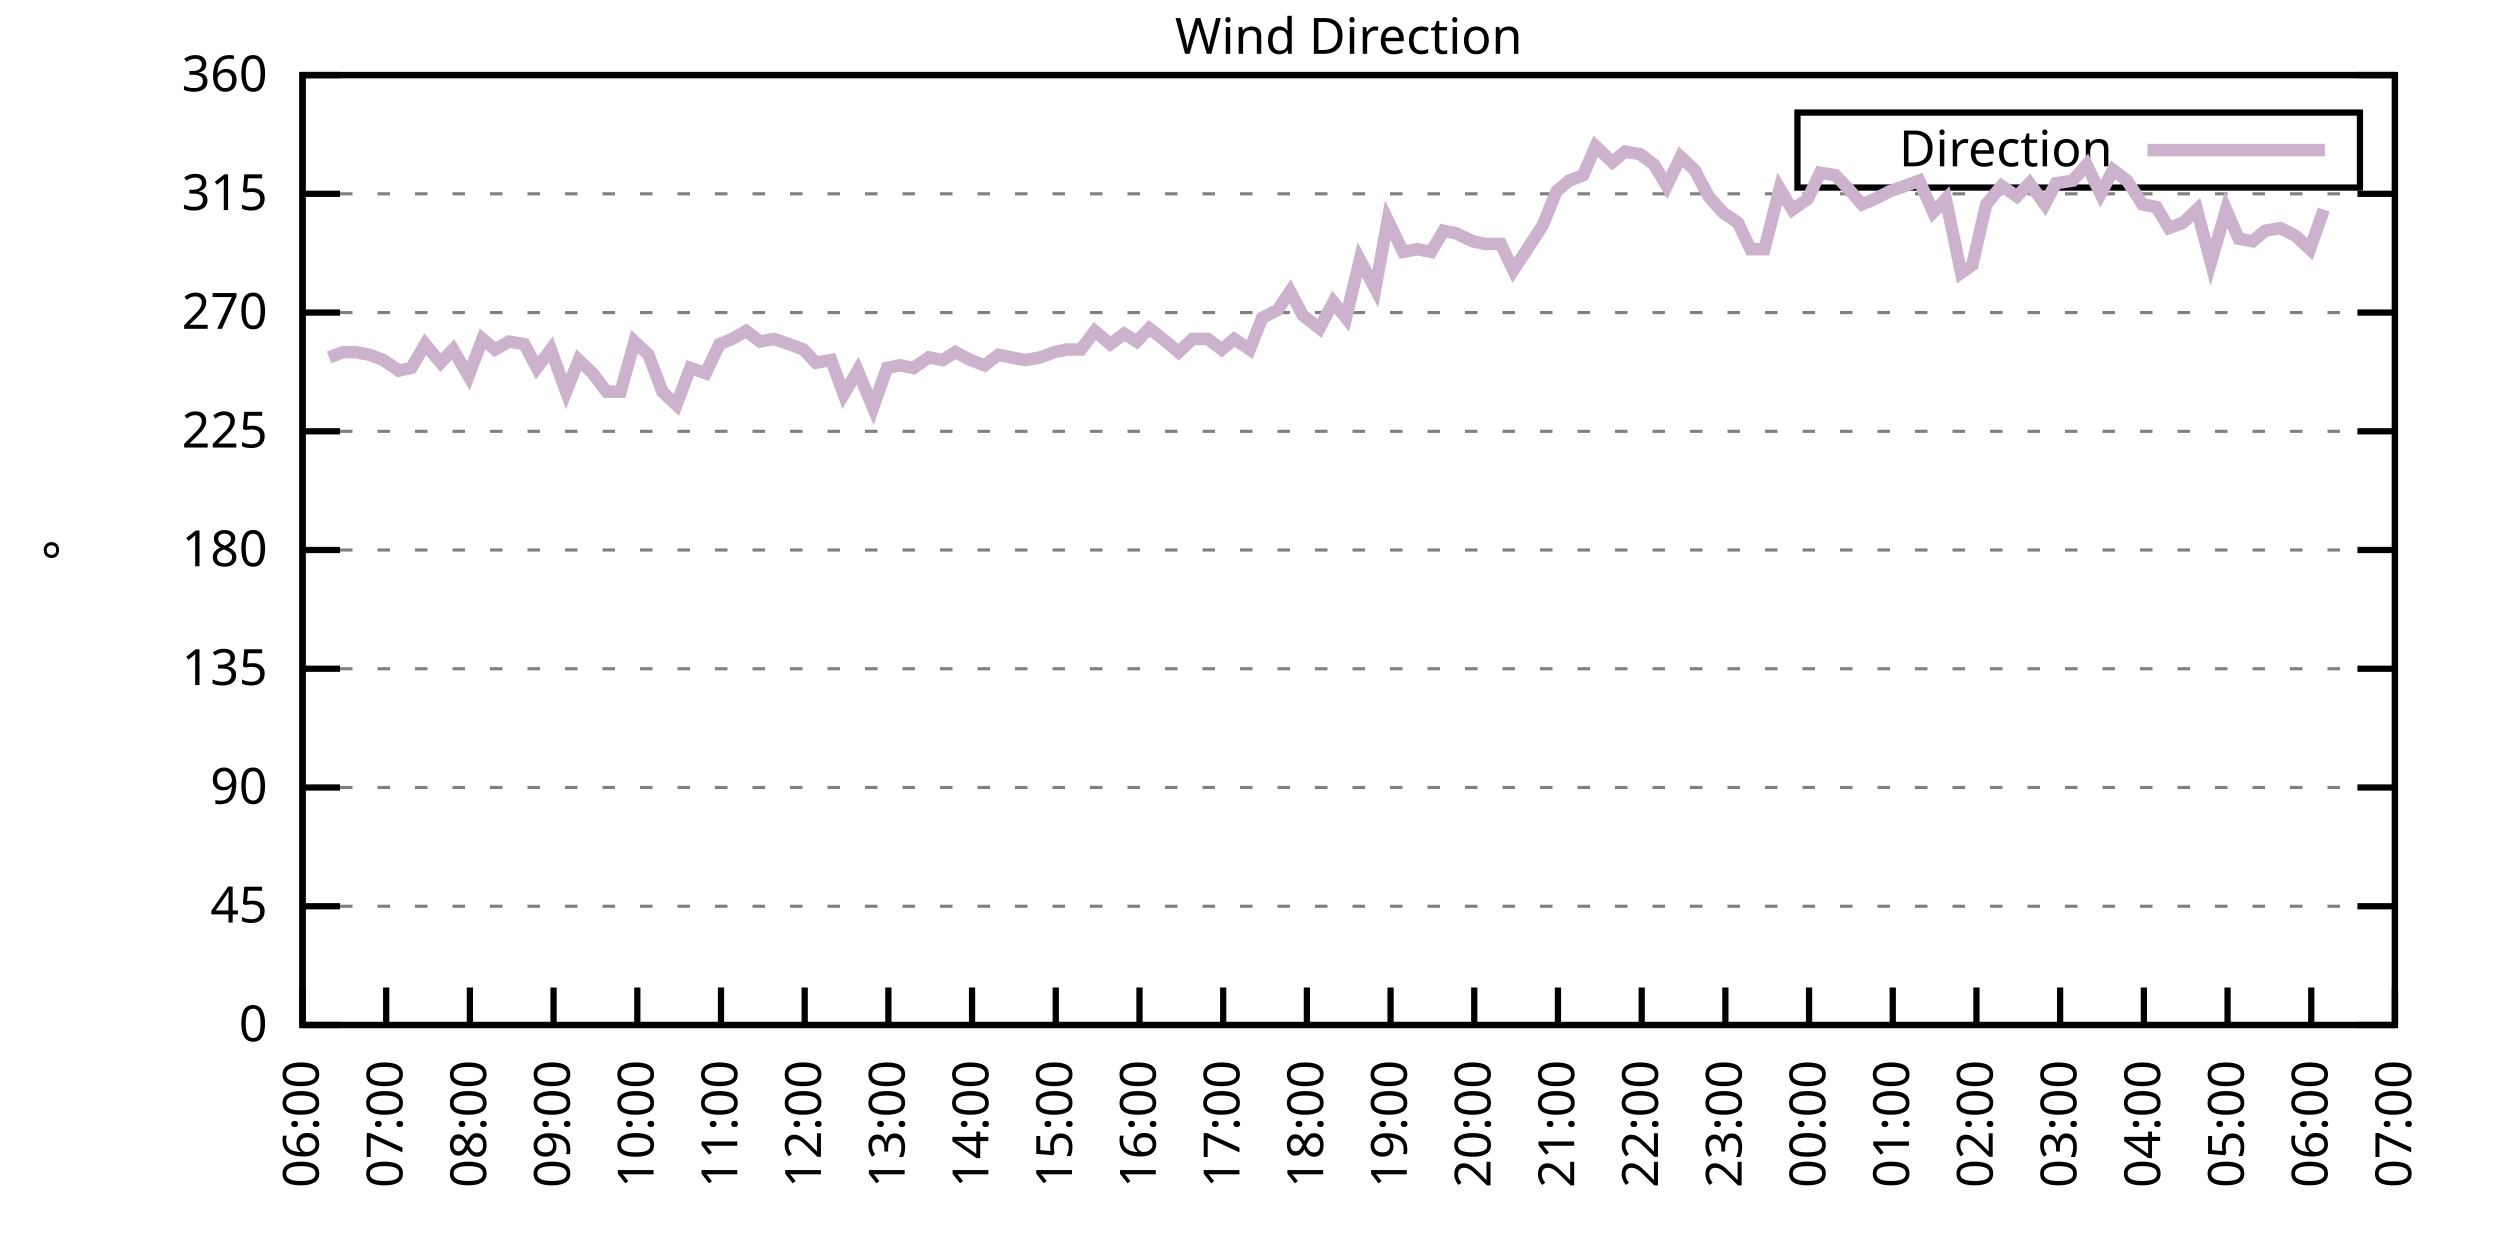
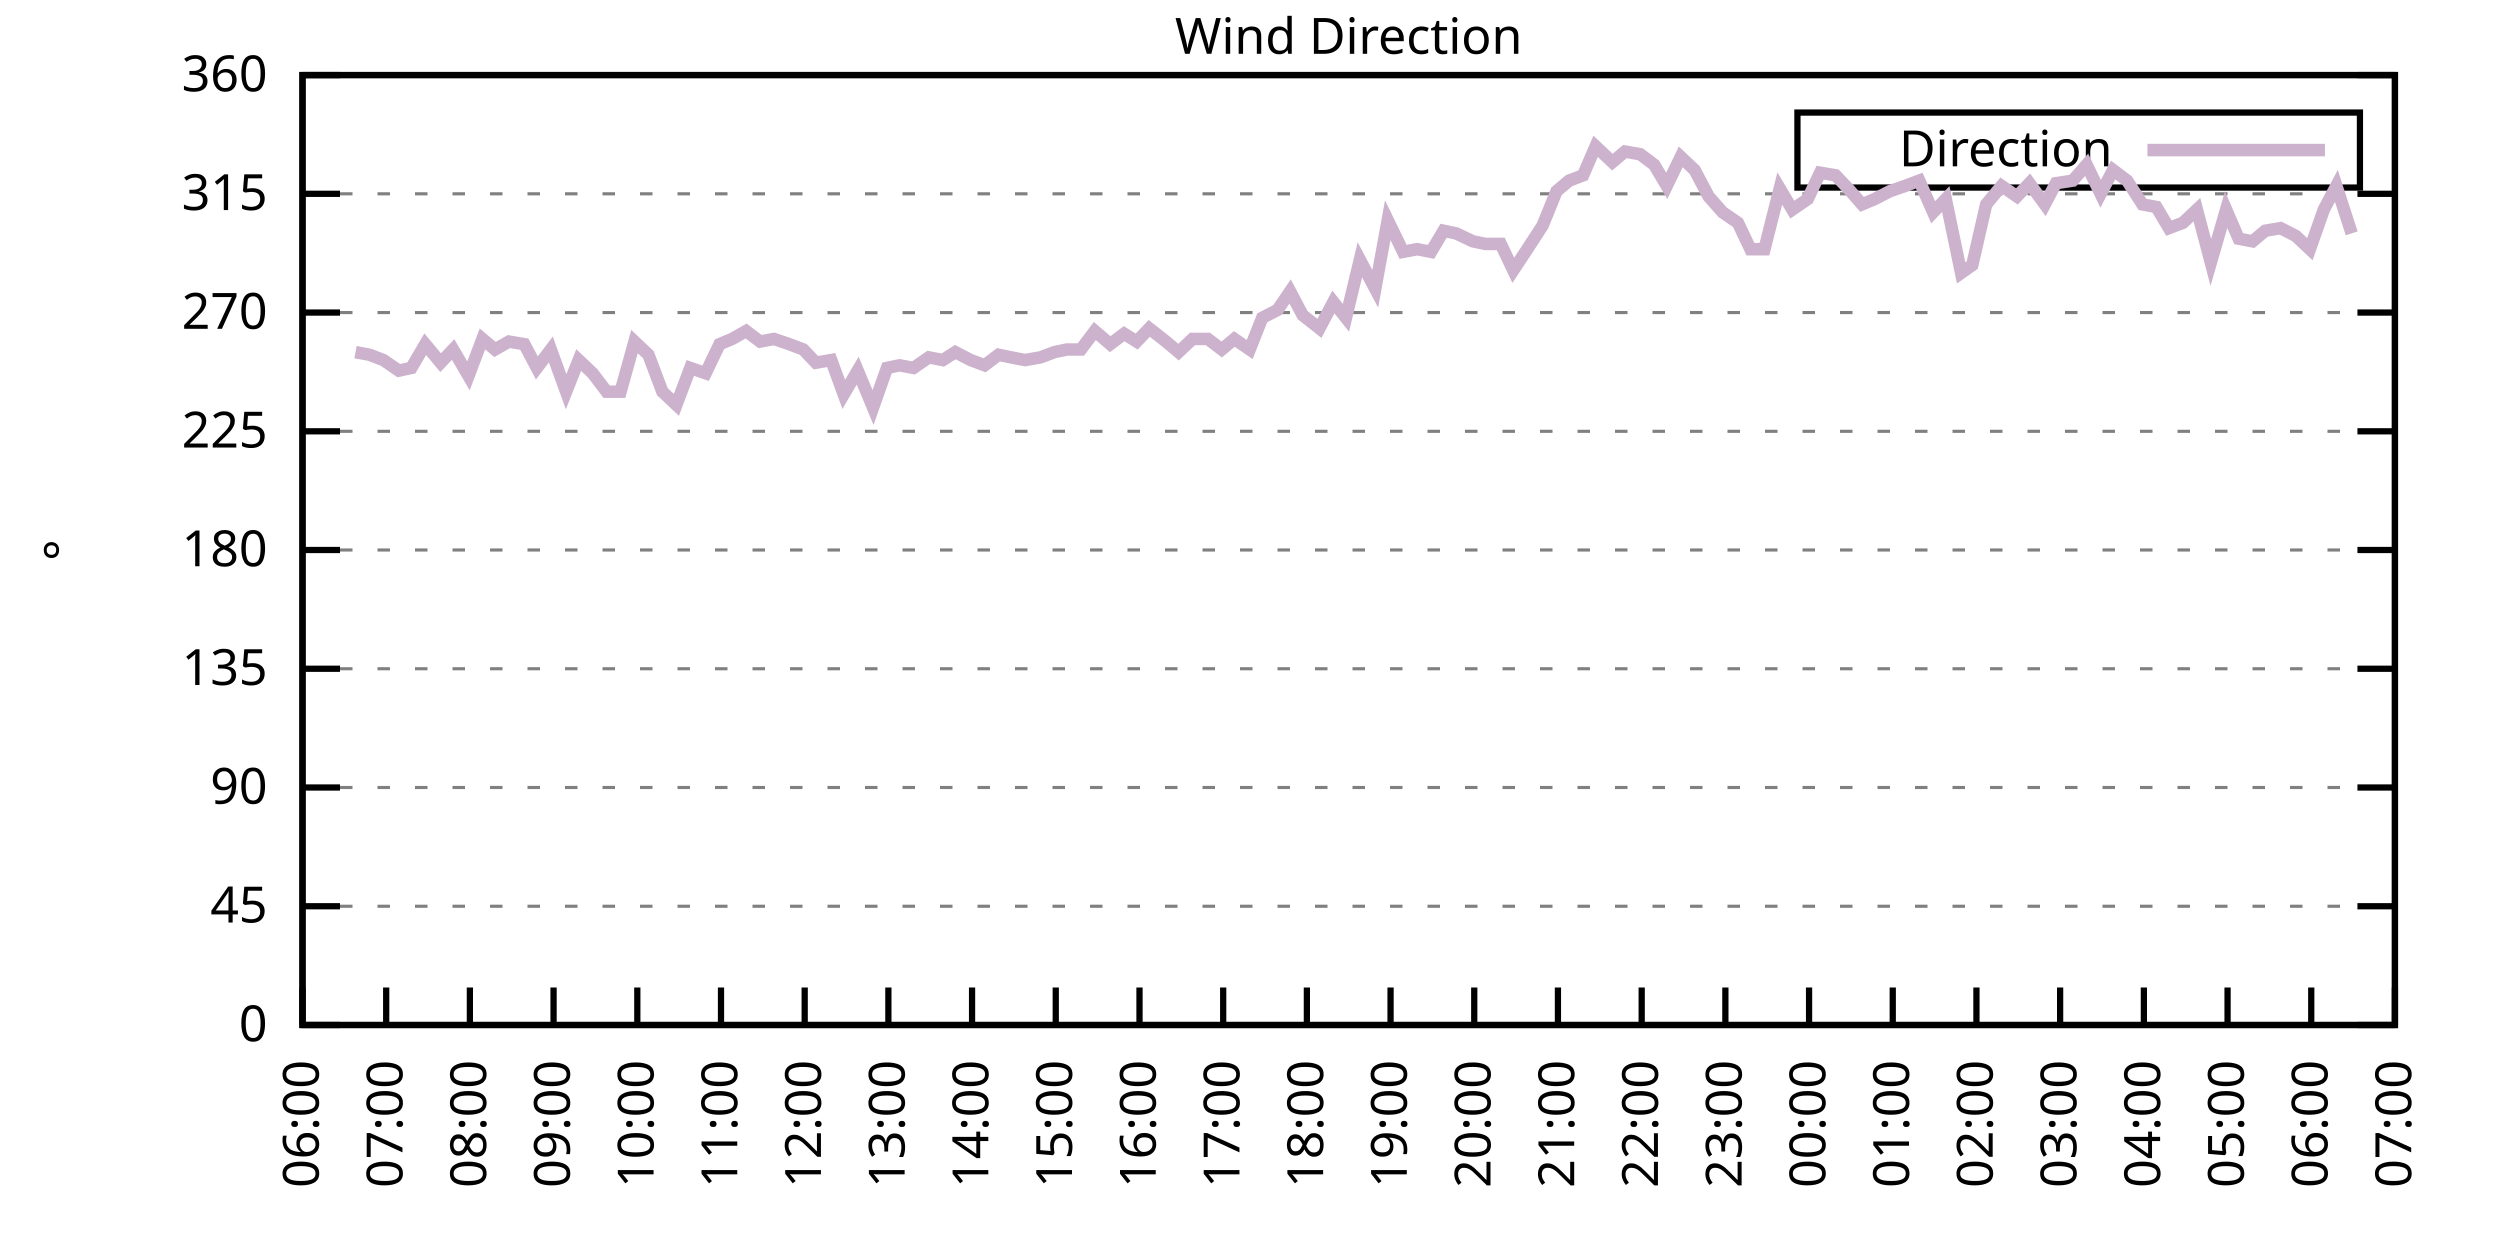
<svg xmlns="http://www.w3.org/2000/svg" xmlns:xlink="http://www.w3.org/1999/xlink" width="400" height="200" viewBox="0 0 400 200">
  <g id="gnuplot_canvas">
    <rect x="0" y="0" width="400" height="200" fill="none" />
    <defs>
      <circle id="gpDot" r="0.5" stroke-width="0.5" stroke="currentColor" />
      <path id="gpPt0" stroke-width="0.333" stroke="currentColor" d="M-1,0 h2 M0,-1 v2" />
      <path id="gpPt1" stroke-width="0.333" stroke="currentColor" d="M-1,-1 L1,1 M1,-1 L-1,1" />
      <path id="gpPt2" stroke-width="0.333" stroke="currentColor" d="M-1,0 L1,0 M0,-1 L0,1 M-1,-1 L1,1 M-1,1 L1,-1" />
      <rect id="gpPt3" stroke-width="0.333" stroke="currentColor" x="-1" y="-1" width="2" height="2" />
      <rect id="gpPt4" stroke-width="0.333" stroke="currentColor" fill="currentColor" x="-1" y="-1" width="2" height="2" />
      <circle id="gpPt5" stroke-width="0.333" stroke="currentColor" cx="0" cy="0" r="1" />
      <use xlink:href="#gpPt5" id="gpPt6" fill="currentColor" stroke="none" />
      <path id="gpPt7" stroke-width="0.333" stroke="currentColor" d="M0,-1.33 L-1.33,0.67 L1.33,0.67 z" />
      <use xlink:href="#gpPt7" id="gpPt8" fill="currentColor" stroke="none" />
      <use xlink:href="#gpPt7" id="gpPt9" stroke="currentColor" transform="rotate(180)" />
      <use xlink:href="#gpPt9" id="gpPt10" fill="currentColor" stroke="none" />
      <use xlink:href="#gpPt3" id="gpPt11" stroke="currentColor" transform="rotate(45)" />
      <use xlink:href="#gpPt11" id="gpPt12" fill="currentColor" stroke="none" />
      <path id="gpPt13" stroke-width="0.333" stroke="currentColor" d="M0,1.330 L1.265,0.411 L0.782,-1.067 L-0.782,-1.076 L-1.265,0.411 z" />
      <use xlink:href="#gpPt13" id="gpPt14" fill="currentColor" stroke="none" />
      <filter id="textbox" filterUnits="objectBoundingBox" x="0" y="0" height="1" width="1">
        <feFlood flood-color="white" flood-opacity="1" result="bgnd" />
        <feComposite in="SourceGraphic" in2="bgnd" operator="atop" />
      </filter>
      <filter id="greybox" filterUnits="objectBoundingBox" x="0" y="0" height="1" width="1">
        <feFlood flood-color="lightgrey" flood-opacity="1" result="grey" />
        <feComposite in="SourceGraphic" in2="grey" operator="atop" />
      </filter>
    </defs>
    <g fill="none" color="white" stroke="currentColor" stroke-width="1.00" stroke-linecap="butt" stroke-linejoin="miter">
</g>
    <g fill="none" color="black" stroke="currentColor" stroke-width="1.00" stroke-linecap="butt" stroke-linejoin="miter">
      <g stroke="none" shape-rendering="crispEdges">
        <polygon fill="rgb(255, 255, 255)" points="48.40,164.00 383.18,164.00 383.18,12.02 48.40,12.02 " />
      </g>
    </g>
    <g fill="none" color="black" stroke="currentColor" stroke-width="1.00" stroke-linecap="butt" stroke-linejoin="miter">
</g>
    <g fill="none" color="black" stroke="black" stroke-width="0.50" stroke-linecap="butt" stroke-linejoin="miter">
</g>
    <g fill="none" color="gray" stroke="currentColor" stroke-width="0.50" stroke-linecap="butt" stroke-linejoin="miter">
      <path stroke="gray" stroke-dasharray="2,4" class="gridline" d="M48.40,164.00 L383.19,164.00  " />
    </g>
    <g fill="none" color="gray" stroke="gray" stroke-width="1.00" stroke-linecap="butt" stroke-linejoin="miter">
</g>
    <g fill="none" color="black" stroke="currentColor" stroke-width="1.00" stroke-linecap="butt" stroke-linejoin="miter">
      <path stroke="black" d="M48.40,164.00 L54.40,164.00 M383.19,164.00 L377.19,164.00  " />
      <g transform="translate(42.80,166.60)" stroke="none" fill="black" font-family="Sans" font-size="8.00" text-anchor="end">
        <text>
          <tspan font-family="Sans"> 0</tspan>
        </text>
      </g>
    </g>
    <g fill="none" color="black" stroke="currentColor" stroke-width="1.00" stroke-linecap="butt" stroke-linejoin="miter">
</g>
    <g fill="none" color="black" stroke="black" stroke-width="0.50" stroke-linecap="butt" stroke-linejoin="miter">
</g>
    <g fill="none" color="gray" stroke="currentColor" stroke-width="0.50" stroke-linecap="butt" stroke-linejoin="miter">
      <path stroke="gray" stroke-dasharray="2,4" class="gridline" d="M48.40,145.00 L383.19,145.00  " />
    </g>
    <g fill="none" color="gray" stroke="gray" stroke-width="1.00" stroke-linecap="butt" stroke-linejoin="miter">
</g>
    <g fill="none" color="black" stroke="currentColor" stroke-width="1.00" stroke-linecap="butt" stroke-linejoin="miter">
      <path stroke="black" d="M48.40,145.00 L54.40,145.00 M383.19,145.00 L377.19,145.00  " />
      <g transform="translate(42.80,147.60)" stroke="none" fill="black" font-family="Sans" font-size="8.00" text-anchor="end">
        <text>
          <tspan font-family="Sans"> 45</tspan>
        </text>
      </g>
    </g>
    <g fill="none" color="black" stroke="currentColor" stroke-width="1.00" stroke-linecap="butt" stroke-linejoin="miter">
</g>
    <g fill="none" color="black" stroke="black" stroke-width="0.50" stroke-linecap="butt" stroke-linejoin="miter">
</g>
    <g fill="none" color="gray" stroke="currentColor" stroke-width="0.50" stroke-linecap="butt" stroke-linejoin="miter">
      <path stroke="gray" stroke-dasharray="2,4" class="gridline" d="M48.40,126.00 L383.19,126.00  " />
    </g>
    <g fill="none" color="gray" stroke="gray" stroke-width="1.00" stroke-linecap="butt" stroke-linejoin="miter">
</g>
    <g fill="none" color="black" stroke="currentColor" stroke-width="1.00" stroke-linecap="butt" stroke-linejoin="miter">
      <path stroke="black" d="M48.40,126.00 L54.40,126.00 M383.19,126.00 L377.19,126.00  " />
      <g transform="translate(42.80,128.60)" stroke="none" fill="black" font-family="Sans" font-size="8.00" text-anchor="end">
        <text>
          <tspan font-family="Sans"> 90</tspan>
        </text>
      </g>
    </g>
    <g fill="none" color="black" stroke="currentColor" stroke-width="1.00" stroke-linecap="butt" stroke-linejoin="miter">
</g>
    <g fill="none" color="black" stroke="black" stroke-width="0.50" stroke-linecap="butt" stroke-linejoin="miter">
</g>
    <g fill="none" color="gray" stroke="currentColor" stroke-width="0.50" stroke-linecap="butt" stroke-linejoin="miter">
      <path stroke="gray" stroke-dasharray="2,4" class="gridline" d="M48.40,107.00 L383.19,107.00  " />
    </g>
    <g fill="none" color="gray" stroke="gray" stroke-width="1.00" stroke-linecap="butt" stroke-linejoin="miter">
</g>
    <g fill="none" color="black" stroke="currentColor" stroke-width="1.00" stroke-linecap="butt" stroke-linejoin="miter">
      <path stroke="black" d="M48.40,107.00 L54.40,107.00 M383.19,107.00 L377.19,107.00  " />
      <g transform="translate(42.80,109.60)" stroke="none" fill="black" font-family="Sans" font-size="8.00" text-anchor="end">
        <text>
          <tspan font-family="Sans"> 135</tspan>
        </text>
      </g>
    </g>
    <g fill="none" color="black" stroke="currentColor" stroke-width="1.00" stroke-linecap="butt" stroke-linejoin="miter">
</g>
    <g fill="none" color="black" stroke="black" stroke-width="0.50" stroke-linecap="butt" stroke-linejoin="miter">
</g>
    <g fill="none" color="gray" stroke="currentColor" stroke-width="0.50" stroke-linecap="butt" stroke-linejoin="miter">
      <path stroke="gray" stroke-dasharray="2,4" class="gridline" d="M48.40,88.00 L383.19,88.00  " />
    </g>
    <g fill="none" color="gray" stroke="gray" stroke-width="1.00" stroke-linecap="butt" stroke-linejoin="miter">
</g>
    <g fill="none" color="black" stroke="currentColor" stroke-width="1.00" stroke-linecap="butt" stroke-linejoin="miter">
      <path stroke="black" d="M48.40,88.00 L54.40,88.00 M383.19,88.00 L377.19,88.00  " />
      <g transform="translate(42.80,90.60)" stroke="none" fill="black" font-family="Sans" font-size="8.00" text-anchor="end">
        <text>
          <tspan font-family="Sans"> 180</tspan>
        </text>
      </g>
    </g>
    <g fill="none" color="black" stroke="currentColor" stroke-width="1.00" stroke-linecap="butt" stroke-linejoin="miter">
</g>
    <g fill="none" color="black" stroke="black" stroke-width="0.50" stroke-linecap="butt" stroke-linejoin="miter">
</g>
    <g fill="none" color="gray" stroke="currentColor" stroke-width="0.50" stroke-linecap="butt" stroke-linejoin="miter">
      <path stroke="gray" stroke-dasharray="2,4" class="gridline" d="M48.40,69.01 L383.19,69.01  " />
    </g>
    <g fill="none" color="gray" stroke="gray" stroke-width="1.00" stroke-linecap="butt" stroke-linejoin="miter">
</g>
    <g fill="none" color="black" stroke="currentColor" stroke-width="1.00" stroke-linecap="butt" stroke-linejoin="miter">
      <path stroke="black" d="M48.40,69.01 L54.40,69.01 M383.19,69.01 L377.19,69.01  " />
      <g transform="translate(42.80,71.61)" stroke="none" fill="black" font-family="Sans" font-size="8.00" text-anchor="end">
        <text>
          <tspan font-family="Sans"> 225</tspan>
        </text>
      </g>
    </g>
    <g fill="none" color="black" stroke="currentColor" stroke-width="1.00" stroke-linecap="butt" stroke-linejoin="miter">
</g>
    <g fill="none" color="black" stroke="black" stroke-width="0.50" stroke-linecap="butt" stroke-linejoin="miter">
</g>
    <g fill="none" color="gray" stroke="currentColor" stroke-width="0.50" stroke-linecap="butt" stroke-linejoin="miter">
      <path stroke="gray" stroke-dasharray="2,4" class="gridline" d="M48.40,50.01 L383.19,50.01  " />
    </g>
    <g fill="none" color="gray" stroke="gray" stroke-width="1.00" stroke-linecap="butt" stroke-linejoin="miter">
</g>
    <g fill="none" color="black" stroke="currentColor" stroke-width="1.00" stroke-linecap="butt" stroke-linejoin="miter">
      <path stroke="black" d="M48.40,50.01 L54.40,50.01 M383.19,50.01 L377.19,50.01  " />
      <g transform="translate(42.80,52.61)" stroke="none" fill="black" font-family="Sans" font-size="8.00" text-anchor="end">
        <text>
          <tspan font-family="Sans"> 270</tspan>
        </text>
      </g>
    </g>
    <g fill="none" color="black" stroke="currentColor" stroke-width="1.00" stroke-linecap="butt" stroke-linejoin="miter">
</g>
    <g fill="none" color="black" stroke="black" stroke-width="0.50" stroke-linecap="butt" stroke-linejoin="miter">
</g>
    <g fill="none" color="gray" stroke="currentColor" stroke-width="0.50" stroke-linecap="butt" stroke-linejoin="miter">
      <path stroke="gray" stroke-dasharray="2,4" class="gridline" d="M48.40,31.01 L383.19,31.01  " />
    </g>
    <g fill="none" color="gray" stroke="gray" stroke-width="1.00" stroke-linecap="butt" stroke-linejoin="miter">
</g>
    <g fill="none" color="black" stroke="currentColor" stroke-width="1.00" stroke-linecap="butt" stroke-linejoin="miter">
      <path stroke="black" d="M48.40,31.01 L54.40,31.01 M383.19,31.01 L377.19,31.01  " />
      <g transform="translate(42.80,33.61)" stroke="none" fill="black" font-family="Sans" font-size="8.00" text-anchor="end">
        <text>
          <tspan font-family="Sans"> 315</tspan>
        </text>
      </g>
    </g>
    <g fill="none" color="black" stroke="currentColor" stroke-width="1.00" stroke-linecap="butt" stroke-linejoin="miter">
</g>
    <g fill="none" color="black" stroke="black" stroke-width="0.50" stroke-linecap="butt" stroke-linejoin="miter">
</g>
    <g fill="none" color="gray" stroke="currentColor" stroke-width="0.50" stroke-linecap="butt" stroke-linejoin="miter">
      <path stroke="gray" stroke-dasharray="2,4" class="gridline" d="M48.40,12.01 L383.19,12.01  " />
    </g>
    <g fill="none" color="gray" stroke="gray" stroke-width="1.00" stroke-linecap="butt" stroke-linejoin="miter">
</g>
    <g fill="none" color="black" stroke="currentColor" stroke-width="1.00" stroke-linecap="butt" stroke-linejoin="miter">
      <path stroke="black" d="M48.40,12.01 L54.40,12.01 M383.19,12.01 L377.19,12.01  " />
      <g transform="translate(42.80,14.61)" stroke="none" fill="black" font-family="Sans" font-size="8.00" text-anchor="end">
        <text>
          <tspan font-family="Sans"> 360</tspan>
        </text>
      </g>
    </g>
    <g fill="none" color="black" stroke="currentColor" stroke-width="1.00" stroke-linecap="butt" stroke-linejoin="miter">
      <path stroke="black" d="M48.40,164.00 L48.40,158.00  " />
      <g transform="translate(51.00,169.60) rotate(270.00)" stroke="none" fill="black" font-family="Sans" font-size="8.00" text-anchor="end">
        <text>
          <tspan font-family="Sans">06:00</tspan>
        </text>
      </g>
    </g>
    <g fill="none" color="black" stroke="currentColor" stroke-width="1.00" stroke-linecap="butt" stroke-linejoin="miter">
      <path stroke="black" d="M61.79,164.00 L61.79,158.00  " />
      <g transform="translate(64.39,169.60) rotate(270.00)" stroke="none" fill="black" font-family="Sans" font-size="8.00" text-anchor="end">
        <text>
          <tspan font-family="Sans">07:00</tspan>
        </text>
      </g>
    </g>
    <g fill="none" color="black" stroke="currentColor" stroke-width="1.00" stroke-linecap="butt" stroke-linejoin="miter">
      <path stroke="black" d="M75.18,164.00 L75.18,158.00  " />
      <g transform="translate(77.78,169.60) rotate(270.00)" stroke="none" fill="black" font-family="Sans" font-size="8.00" text-anchor="end">
        <text>
          <tspan font-family="Sans">08:00</tspan>
        </text>
      </g>
    </g>
    <g fill="none" color="black" stroke="currentColor" stroke-width="1.00" stroke-linecap="butt" stroke-linejoin="miter">
      <path stroke="black" d="M88.57,164.00 L88.57,158.00  " />
      <g transform="translate(91.17,169.60) rotate(270.00)" stroke="none" fill="black" font-family="Sans" font-size="8.00" text-anchor="end">
        <text>
          <tspan font-family="Sans">09:00</tspan>
        </text>
      </g>
    </g>
    <g fill="none" color="black" stroke="currentColor" stroke-width="1.00" stroke-linecap="butt" stroke-linejoin="miter">
      <path stroke="black" d="M101.97,164.00 L101.97,158.00  " />
      <g transform="translate(104.57,169.60) rotate(270.00)" stroke="none" fill="black" font-family="Sans" font-size="8.00" text-anchor="end">
        <text>
          <tspan font-family="Sans">10:00</tspan>
        </text>
      </g>
    </g>
    <g fill="none" color="black" stroke="currentColor" stroke-width="1.00" stroke-linecap="butt" stroke-linejoin="miter">
      <path stroke="black" d="M115.36,164.00 L115.36,158.00  " />
      <g transform="translate(117.96,169.60) rotate(270.00)" stroke="none" fill="black" font-family="Sans" font-size="8.00" text-anchor="end">
        <text>
          <tspan font-family="Sans">11:00</tspan>
        </text>
      </g>
    </g>
    <g fill="none" color="black" stroke="currentColor" stroke-width="1.00" stroke-linecap="butt" stroke-linejoin="miter">
      <path stroke="black" d="M128.75,164.00 L128.75,158.00  " />
      <g transform="translate(131.35,169.60) rotate(270.00)" stroke="none" fill="black" font-family="Sans" font-size="8.00" text-anchor="end">
        <text>
          <tspan font-family="Sans">12:00</tspan>
        </text>
      </g>
    </g>
    <g fill="none" color="black" stroke="currentColor" stroke-width="1.00" stroke-linecap="butt" stroke-linejoin="miter">
      <path stroke="black" d="M142.14,164.00 L142.14,158.00  " />
      <g transform="translate(144.74,169.60) rotate(270.00)" stroke="none" fill="black" font-family="Sans" font-size="8.00" text-anchor="end">
        <text>
          <tspan font-family="Sans">13:00</tspan>
        </text>
      </g>
    </g>
    <g fill="none" color="black" stroke="currentColor" stroke-width="1.00" stroke-linecap="butt" stroke-linejoin="miter">
      <path stroke="black" d="M155.53,164.00 L155.53,158.00  " />
      <g transform="translate(158.13,169.60) rotate(270.00)" stroke="none" fill="black" font-family="Sans" font-size="8.00" text-anchor="end">
        <text>
          <tspan font-family="Sans">14:00</tspan>
        </text>
      </g>
    </g>
    <g fill="none" color="black" stroke="currentColor" stroke-width="1.00" stroke-linecap="butt" stroke-linejoin="miter">
      <path stroke="black" d="M168.92,164.00 L168.92,158.00  " />
      <g transform="translate(171.52,169.60) rotate(270.00)" stroke="none" fill="black" font-family="Sans" font-size="8.00" text-anchor="end">
        <text>
          <tspan font-family="Sans">15:00</tspan>
        </text>
      </g>
    </g>
    <g fill="none" color="black" stroke="currentColor" stroke-width="1.00" stroke-linecap="butt" stroke-linejoin="miter">
      <path stroke="black" d="M182.32,164.00 L182.32,158.00  " />
      <g transform="translate(184.92,169.60) rotate(270.00)" stroke="none" fill="black" font-family="Sans" font-size="8.00" text-anchor="end">
        <text>
          <tspan font-family="Sans">16:00</tspan>
        </text>
      </g>
    </g>
    <g fill="none" color="black" stroke="currentColor" stroke-width="1.00" stroke-linecap="butt" stroke-linejoin="miter">
      <path stroke="black" d="M195.71,164.00 L195.71,158.00  " />
      <g transform="translate(198.31,169.60) rotate(270.00)" stroke="none" fill="black" font-family="Sans" font-size="8.00" text-anchor="end">
        <text>
          <tspan font-family="Sans">17:00</tspan>
        </text>
      </g>
    </g>
    <g fill="none" color="black" stroke="currentColor" stroke-width="1.00" stroke-linecap="butt" stroke-linejoin="miter">
      <path stroke="black" d="M209.10,164.00 L209.10,158.00  " />
      <g transform="translate(211.70,169.60) rotate(270.00)" stroke="none" fill="black" font-family="Sans" font-size="8.00" text-anchor="end">
        <text>
          <tspan font-family="Sans">18:00</tspan>
        </text>
      </g>
    </g>
    <g fill="none" color="black" stroke="currentColor" stroke-width="1.00" stroke-linecap="butt" stroke-linejoin="miter">
      <path stroke="black" d="M222.49,164.00 L222.49,158.00  " />
      <g transform="translate(225.09,169.60) rotate(270.00)" stroke="none" fill="black" font-family="Sans" font-size="8.00" text-anchor="end">
        <text>
          <tspan font-family="Sans">19:00</tspan>
        </text>
      </g>
    </g>
    <g fill="none" color="black" stroke="currentColor" stroke-width="1.00" stroke-linecap="butt" stroke-linejoin="miter">
      <path stroke="black" d="M235.88,164.00 L235.88,158.00  " />
      <g transform="translate(238.48,169.60) rotate(270.00)" stroke="none" fill="black" font-family="Sans" font-size="8.00" text-anchor="end">
        <text>
          <tspan font-family="Sans">20:00</tspan>
        </text>
      </g>
    </g>
    <g fill="none" color="black" stroke="currentColor" stroke-width="1.00" stroke-linecap="butt" stroke-linejoin="miter">
      <path stroke="black" d="M249.27,164.00 L249.27,158.00  " />
      <g transform="translate(251.87,169.60) rotate(270.00)" stroke="none" fill="black" font-family="Sans" font-size="8.00" text-anchor="end">
        <text>
          <tspan font-family="Sans">21:00</tspan>
        </text>
      </g>
    </g>
    <g fill="none" color="black" stroke="currentColor" stroke-width="1.00" stroke-linecap="butt" stroke-linejoin="miter">
      <path stroke="black" d="M262.67,164.00 L262.67,158.00  " />
      <g transform="translate(265.27,169.60) rotate(270.00)" stroke="none" fill="black" font-family="Sans" font-size="8.00" text-anchor="end">
        <text>
          <tspan font-family="Sans">22:00</tspan>
        </text>
      </g>
    </g>
    <g fill="none" color="black" stroke="currentColor" stroke-width="1.00" stroke-linecap="butt" stroke-linejoin="miter">
      <path stroke="black" d="M276.06,164.00 L276.06,158.00  " />
      <g transform="translate(278.66,169.60) rotate(270.00)" stroke="none" fill="black" font-family="Sans" font-size="8.00" text-anchor="end">
        <text>
          <tspan font-family="Sans">23:00</tspan>
        </text>
      </g>
    </g>
    <g fill="none" color="black" stroke="currentColor" stroke-width="1.00" stroke-linecap="butt" stroke-linejoin="miter">
      <path stroke="black" d="M289.45,164.00 L289.45,158.00  " />
      <g transform="translate(292.05,169.60) rotate(270.00)" stroke="none" fill="black" font-family="Sans" font-size="8.00" text-anchor="end">
        <text>
          <tspan font-family="Sans">00:00</tspan>
        </text>
      </g>
    </g>
    <g fill="none" color="black" stroke="currentColor" stroke-width="1.00" stroke-linecap="butt" stroke-linejoin="miter">
      <path stroke="black" d="M302.84,164.00 L302.84,158.00  " />
      <g transform="translate(305.44,169.60) rotate(270.00)" stroke="none" fill="black" font-family="Sans" font-size="8.00" text-anchor="end">
        <text>
          <tspan font-family="Sans">01:00</tspan>
        </text>
      </g>
    </g>
    <g fill="none" color="black" stroke="currentColor" stroke-width="1.00" stroke-linecap="butt" stroke-linejoin="miter">
      <path stroke="black" d="M316.23,164.00 L316.23,158.00  " />
      <g transform="translate(318.83,169.60) rotate(270.00)" stroke="none" fill="black" font-family="Sans" font-size="8.00" text-anchor="end">
        <text>
          <tspan font-family="Sans">02:00</tspan>
        </text>
      </g>
    </g>
    <g fill="none" color="black" stroke="currentColor" stroke-width="1.00" stroke-linecap="butt" stroke-linejoin="miter">
      <path stroke="black" d="M329.62,164.00 L329.62,158.00  " />
      <g transform="translate(332.22,169.60) rotate(270.00)" stroke="none" fill="black" font-family="Sans" font-size="8.00" text-anchor="end">
        <text>
          <tspan font-family="Sans">03:00</tspan>
        </text>
      </g>
    </g>
    <g fill="none" color="black" stroke="currentColor" stroke-width="1.00" stroke-linecap="butt" stroke-linejoin="miter">
      <path stroke="black" d="M343.02,164.00 L343.02,158.00  " />
      <g transform="translate(345.62,169.60) rotate(270.00)" stroke="none" fill="black" font-family="Sans" font-size="8.00" text-anchor="end">
        <text>
          <tspan font-family="Sans">04:00</tspan>
        </text>
      </g>
    </g>
    <g fill="none" color="black" stroke="currentColor" stroke-width="1.00" stroke-linecap="butt" stroke-linejoin="miter">
      <path stroke="black" d="M356.41,164.00 L356.41,158.00  " />
      <g transform="translate(359.01,169.60) rotate(270.00)" stroke="none" fill="black" font-family="Sans" font-size="8.00" text-anchor="end">
        <text>
          <tspan font-family="Sans">05:00</tspan>
        </text>
      </g>
    </g>
    <g fill="none" color="black" stroke="currentColor" stroke-width="1.00" stroke-linecap="butt" stroke-linejoin="miter">
      <path stroke="black" d="M369.80,164.00 L369.80,158.00  " />
      <g transform="translate(372.40,169.60) rotate(270.00)" stroke="none" fill="black" font-family="Sans" font-size="8.00" text-anchor="end">
        <text>
          <tspan font-family="Sans">06:00</tspan>
        </text>
      </g>
    </g>
    <g fill="none" color="black" stroke="currentColor" stroke-width="1.00" stroke-linecap="butt" stroke-linejoin="miter">
      <path stroke="black" d="M383.19,164.00 L383.19,158.00  " />
      <g transform="translate(385.79,169.60) rotate(270.00)" stroke="none" fill="black" font-family="Sans" font-size="8.00" text-anchor="end">
        <text>
          <tspan font-family="Sans">07:00</tspan>
        </text>
      </g>
    </g>
    <g fill="none" color="black" stroke="currentColor" stroke-width="1.00" stroke-linecap="butt" stroke-linejoin="miter">
</g>
    <g fill="none" color="black" stroke="currentColor" stroke-width="1.00" stroke-linecap="butt" stroke-linejoin="miter">
      <path stroke="black" d="M48.40,12.01 L48.40,164.00 L383.19,164.00 L383.19,12.01 L48.40,12.01 Z  " />
    </g>
    <g fill="none" color="black" stroke="currentColor" stroke-width="1.00" stroke-linecap="butt" stroke-linejoin="miter">
</g>
    <g fill="none" color="black" stroke="currentColor" stroke-width="1.00" stroke-linecap="butt" stroke-linejoin="miter">
      <path stroke="black" d="M287.59,30.01 L287.59,18.01 L377.59,18.01 L377.59,30.01 L287.59,30.01 Z  " />
    </g>
    <g id="Wind_direction_plot_1">
      <g fill="none" color="white" stroke="black" stroke-width="2.00" stroke-linecap="butt" stroke-linejoin="miter">
</g>
      <g fill="none" color="black" stroke="currentColor" stroke-width="2.00" stroke-linecap="butt" stroke-linejoin="miter">
        <g transform="translate(337.99,26.61)" stroke="none" fill="black" font-family="Sans" font-size="8.00" text-anchor="end">
          <text>
            <tspan font-family="Sans">Direction</tspan>
          </text>
        </g>
      </g>
      <g fill="none" color="black" stroke="currentColor" stroke-width="2.00" stroke-linecap="butt" stroke-linejoin="miter">
-         <path stroke="rgb(204, 178, 204)" d="M343.59,24.01 L371.99,24.01 M52.64,57.18 L54.87,56.34 L56.88,56.34 L59.11,56.76 L61.35,57.61 L63.80,59.30   L65.81,58.87 L68.04,55.07 L70.50,58.03 L72.50,55.92 L74.96,60.14 L77.19,54.23 L79.20,55.92 L81.43,54.65   L83.89,55.07 L85.90,58.87 L88.13,55.92 L90.58,62.67 L92.59,57.61 L94.82,59.72 L97.06,62.67 L99.29,62.67   L101.52,54.65 L103.75,56.76 L105.98,62.67 L108.22,64.78 L110.45,58.87 L112.90,59.72 L115.13,55.07 L117.14,54.23   L119.38,52.96 L121.61,54.65 L123.84,54.23 L126.29,55.07 L128.53,55.92 L130.54,58.03 L132.99,57.61 L135.00,63.10   L137.23,59.30 L139.69,65.21 L141.92,58.87 L143.93,58.45 L146.16,58.87 L148.61,57.18 L150.85,57.61 L152.85,56.34   L155.31,57.61 L157.54,58.45 L159.77,56.76 L161.78,57.18 L164.01,57.61 L166.47,57.18 L168.70,56.34 L170.71,55.92   L172.94,55.92 L175.17,52.96 L177.63,55.07 L179.86,53.39 L181.87,54.65 L183.88,52.54 L186.56,54.65 L188.57,56.34   L190.80,54.23 L193.25,54.23 L195.48,55.92 L197.49,54.23 L199.95,55.92 L201.96,50.85 L204.41,49.59 L206.42,46.63   L208.43,50.43 L211.11,52.54 L213.34,48.32 L215.35,50.85 L217.58,41.56 L220.04,46.21 L222.04,35.23 L224.50,40.30   L226.73,39.87 L228.96,40.30 L230.97,36.92 L232.98,37.34 L235.66,38.61 L237.67,39.03 L240.12,39.03 L242.13,43.25   L244.36,39.87 L246.82,36.08 L249.05,30.59 L251.06,28.90 L253.29,28.05 L255.30,23.41 L257.98,25.94 L259.99,24.25   L262.44,24.68 L264.67,26.36 L266.68,29.74 L268.92,25.10 L271.15,27.21 L273.38,31.43 L275.61,33.96 L278.07,35.65   L280.07,39.87 L282.31,39.87 L284.76,30.16 L286.77,33.54 L289.23,31.85 L291.23,27.63 L293.69,28.05 L295.70,30.16   L297.93,32.70 L299.94,31.85 L302.39,30.59 L304.85,29.74 L307.08,28.90 L309.31,33.96 L311.32,31.85 L313.78,43.67   L315.56,42.41 L317.79,32.70 L320.25,29.74 L322.70,31.43 L324.71,29.32 L327.17,32.70 L328.95,29.32 L331.63,28.90   L333.86,26.36 L336.10,31.01 L338.10,27.21 L340.34,28.90 L342.79,32.70 L345.02,33.12 L347.03,36.50 L349.26,35.65   L351.50,33.54 L353.73,41.99 L356.18,33.54 L358.19,38.19 L360.42,38.61 L362.43,36.92 L364.89,36.50 L367.34,37.76   L369.58,39.87 L371.81,33.54  " />
+         <path stroke="rgb(204, 178, 204)" d="M343.59,24.01 L371.99,24.01 M56.88,56.34 L59.11,56.76 L61.35,57.61 L63.80,59.30 L65.81,58.87 L68.04,55.07   L70.50,58.03 L72.50,55.92 L74.96,60.14 L77.19,54.23 L79.20,55.92 L81.43,54.65 L83.89,55.07 L85.90,58.87   L88.13,55.92 L90.58,62.67 L92.59,57.61 L94.82,59.72 L97.06,62.67 L99.29,62.67 L101.52,54.65 L103.75,56.76   L105.98,62.67 L108.22,64.78 L110.45,58.87 L112.90,59.72 L115.13,55.07 L117.14,54.23 L119.38,52.96 L121.61,54.65   L123.84,54.23 L126.29,55.07 L128.53,55.92 L130.54,58.03 L132.99,57.61 L135.00,63.10 L137.23,59.30 L139.69,65.21   L141.92,58.87 L143.93,58.45 L146.16,58.87 L148.61,57.18 L150.85,57.61 L152.85,56.34 L155.31,57.61 L157.54,58.45   L159.77,56.76 L161.78,57.18 L164.01,57.61 L166.47,57.18 L168.70,56.34 L170.71,55.92 L172.94,55.92 L175.17,52.96   L177.63,55.07 L179.86,53.39 L181.87,54.65 L183.88,52.54 L186.56,54.65 L188.57,56.34 L190.80,54.23 L193.25,54.23   L195.48,55.92 L197.49,54.23 L199.95,55.92 L201.96,50.85 L204.41,49.59 L206.42,46.63 L208.43,50.43 L211.11,52.54   L213.34,48.32 L215.35,50.85 L217.58,41.56 L220.04,46.21 L222.04,35.23 L224.50,40.30 L226.73,39.87 L228.96,40.30   L230.97,36.92 L232.98,37.34 L235.66,38.61 L237.67,39.03 L240.12,39.03 L242.13,43.25 L244.36,39.87 L246.82,36.08   L249.05,30.59 L251.06,28.90 L253.29,28.05 L255.30,23.41 L257.98,25.94 L259.99,24.25 L262.44,24.68 L264.67,26.36   L266.68,29.74 L268.92,25.10 L271.15,27.21 L273.38,31.43 L275.61,33.96 L278.07,35.65 L280.07,39.87 L282.31,39.87   L284.76,30.16 L286.77,33.54 L289.23,31.85 L291.23,27.63 L293.69,28.05 L295.70,30.16 L297.93,32.70 L299.94,31.85   L302.39,30.59 L304.85,29.74 L307.08,28.90 L309.31,33.96 L311.32,31.85 L313.78,43.67 L315.56,42.41 L317.79,32.70   L320.25,29.74 L322.70,31.43 L324.71,29.32 L327.17,32.70 L328.95,29.32 L331.63,28.90 L333.86,26.36 L336.10,31.01   L338.10,27.21 L340.34,28.90 L342.79,32.70 L345.02,33.12 L347.03,36.50 L349.26,35.65 L351.50,33.54 L353.73,41.99   L356.18,33.54 L358.19,38.19 L360.42,38.61 L362.43,36.92 L364.89,36.50 L367.34,37.76 L369.58,39.87 L371.81,33.54   L373.82,29.74 L376.27,37.34  " />
      </g>
    </g>
    <g fill="none" color="black" stroke="currentColor" stroke-width="2.00" stroke-linecap="butt" stroke-linejoin="miter">
</g>
    <g fill="none" color="black" stroke="black" stroke-width="1.00" stroke-linecap="butt" stroke-linejoin="miter">
</g>
    <g fill="none" color="black" stroke="currentColor" stroke-width="1.00" stroke-linecap="butt" stroke-linejoin="miter">
      <path stroke="black" d="M48.40,12.01 L48.40,164.00 L383.19,164.00 L383.19,12.01 L48.40,12.01 Z  " />
      <g transform="translate(12.80,88.01) rotate(270.00)" stroke="none" fill="black" font-family="Sans" font-size="8.00" text-anchor="middle">
        <text>
          <tspan font-family="Sans">°</tspan>
        </text>
      </g>
    </g>
    <g fill="none" color="black" stroke="currentColor" stroke-width="1.00" stroke-linecap="butt" stroke-linejoin="miter">
</g>
    <g fill="none" color="black" stroke="currentColor" stroke-width="1.00" stroke-linecap="butt" stroke-linejoin="miter">
      <g transform="translate(215.79,8.61)" stroke="none" fill="black" font-family="Sans" font-size="8.00" text-anchor="middle">
        <text>
          <tspan font-family="Sans">Wind Direction</tspan>
        </text>
      </g>
    </g>
    <g fill="none" color="black" stroke="currentColor" stroke-width="1.00" stroke-linecap="butt" stroke-linejoin="miter">
</g>
  </g>
</svg>
